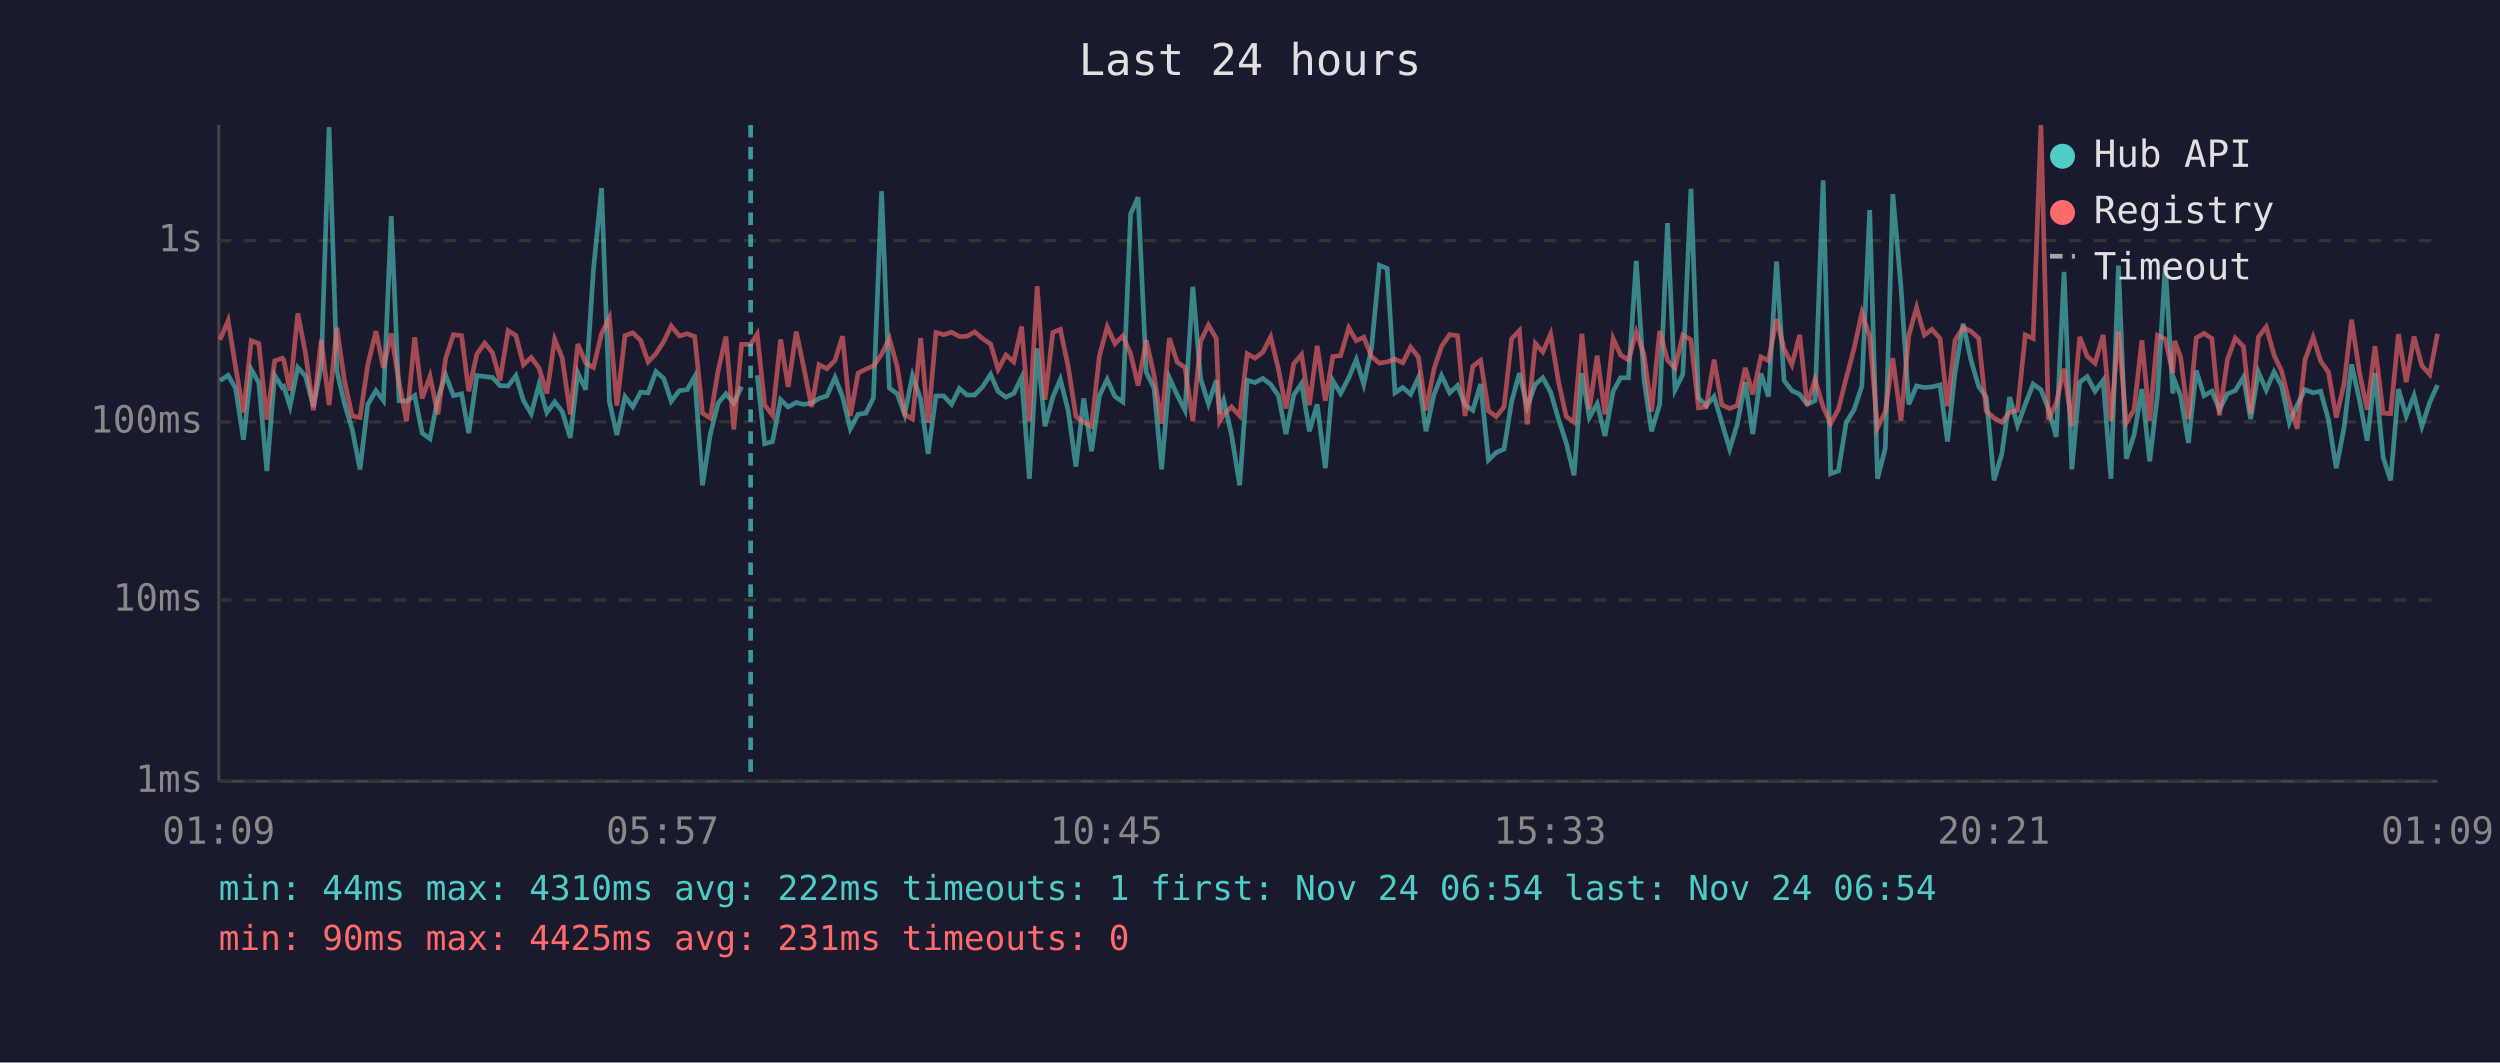
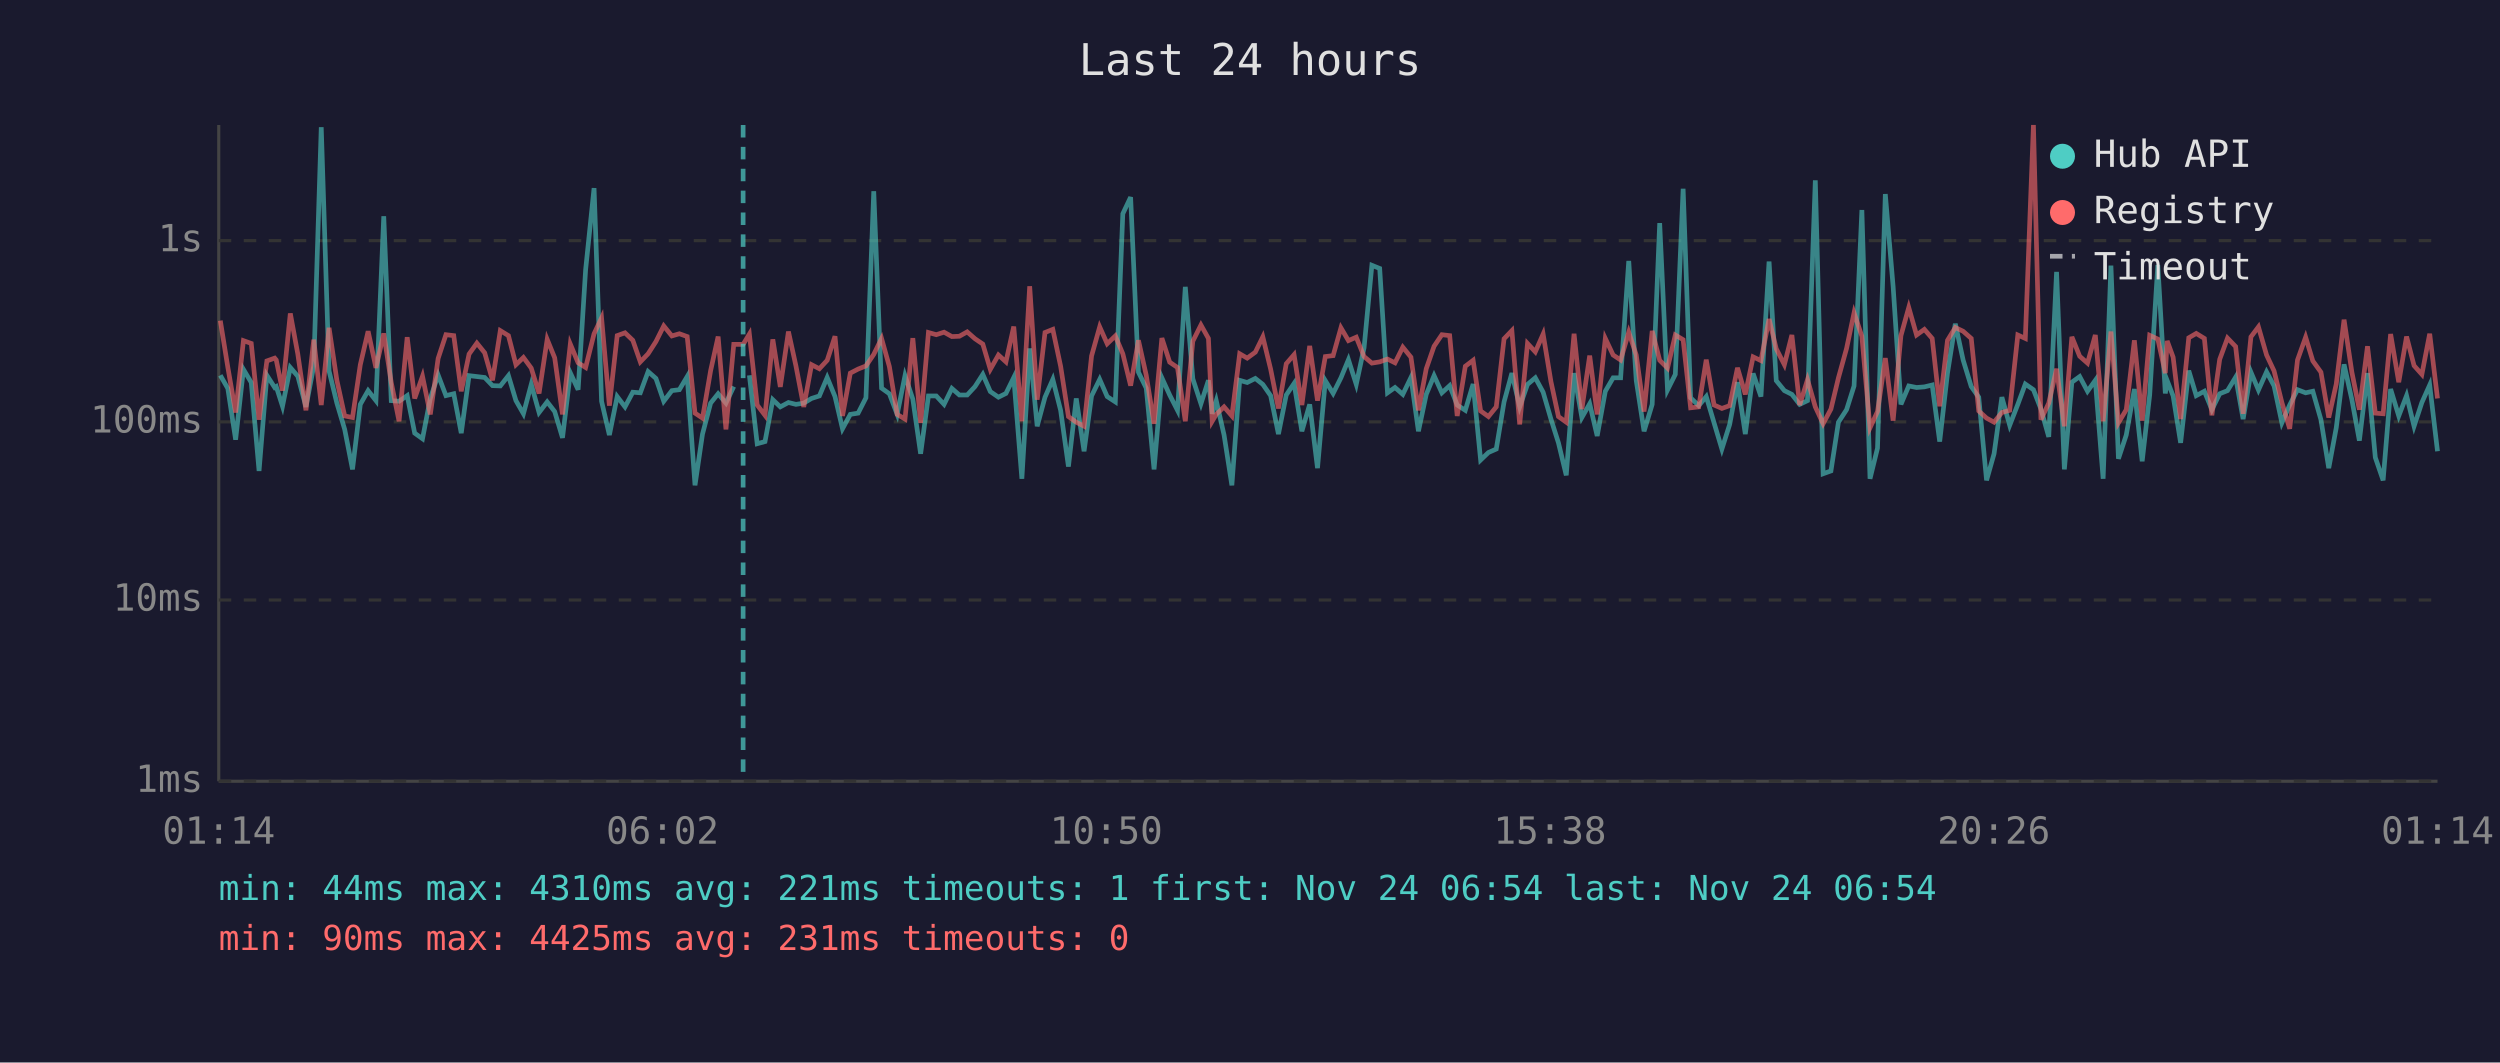
<svg xmlns="http://www.w3.org/2000/svg" viewBox="0 0 800 340" font-family="monospace" font-size="12">
  <rect width="800" height="340" fill="#1a1a2e" />
  <text x="400" y="24" fill="#e0e0e0" font-size="14" text-anchor="middle">Last 24 hours</text>
  <line x1="70" y1="40" x2="70" y2="250" stroke="#444" stroke-width="1" />
  <line x1="70" y1="250" x2="780" y2="250" stroke="#444" stroke-width="1" />
  <line x1="70" y1="250" x2="780" y2="250" stroke="#333" stroke-width="1" stroke-dasharray="4" />
  <text x="65" y="250" fill="#888" text-anchor="end" dominant-baseline="middle">1ms</text>
  <line x1="70" y1="192" x2="780" y2="192" stroke="#333" stroke-width="1" stroke-dasharray="4" />
  <text x="65" y="192" fill="#888" text-anchor="end" dominant-baseline="middle">10ms</text>
  <line x1="70" y1="135" x2="780" y2="135" stroke="#333" stroke-width="1" stroke-dasharray="4" />
  <text x="65" y="135" fill="#888" text-anchor="end" dominant-baseline="middle">100ms</text>
  <line x1="70" y1="77" x2="780" y2="77" stroke="#333" stroke-width="1" stroke-dasharray="4" />
  <text x="65" y="77" fill="#888" text-anchor="end" dominant-baseline="middle">1s</text>
-   <text x="70" y="270" fill="#888" text-anchor="middle">01:09</text>
-   <text x="212" y="270" fill="#888" text-anchor="middle">05:57</text>
-   <text x="354" y="270" fill="#888" text-anchor="middle">10:45</text>
-   <text x="496" y="270" fill="#888" text-anchor="middle">15:33</text>
-   <text x="638" y="270" fill="#888" text-anchor="middle">20:21</text>
-   <text x="780" y="270" fill="#888" text-anchor="middle">01:09</text>
-   <polyline points="70.4,121.8 73.0,120.1 75.4,124.3 77.9,140.7 80.4,118.2 82.8,122.4 85.4,150.7 87.9,120.1 90.3,124.0 90.8,123.7 92.8,130.0 95.3,117.6 97.8,120.4 100.3,130.2 102.8,117.1 105.3,40.7 107.8,118.7 110.2,129.0 112.7,137.4 115.2,150.2 117.7,129.4 120.3,125.0 122.7,128.2 125.2,69.2 127.7,128.2 130.1,128.4 132.7,126.6 135.1,138.6 137.6,140.4 140.1,127.5 142.6,120.0 145.1,126.6 147.7,126.0 150.0,138.6 152.6,120.2 155.1,120.5 157.6,120.8 160.0,123.4 162.6,123.5 165.1,120.2 167.5,128.2 170.0,132.4 172.5,123.0 175.0,132.0 177.5,128.6 179.9,131.7 182.5,140.1 184.9,119.3 187.4,124.7 189.9,86.3 192.5,60.2 195.0,128.4 197.4,139.2 200.0,126.9 202.5,130.2 205.0,125.5 207.4,125.7 209.9,118.9 212.4,121.1 214.8,128.4 217.4,125.0 219.9,124.7 222.3,120.5 224.8,155.3 227.3,138.9 229.8,129.0 232.3,126.0 234.8,129.0 237.3,123.7" fill="none" stroke="#4ecdc4" stroke-width="1.5" opacity="0.6" />
-   <polyline points="242.3,120.1 244.7,142.0 247.2,141.3 249.8,127.9 252.2,130.2 254.8,128.8 257.1,129.4 259.7,129.0 262.1,127.5 264.6,126.7 267.2,120.8 269.6,126.9 272.1,137.2 274.6,132.6 277.1,132.2 279.5,127.3 282.1,61.2 284.6,124.2 287.1,126.0 289.5,132.6 292.0,120.2 294.6,127.7 297.0,145.2 299.5,126.7 302.0,126.7 304.5,129.4 307.0,124.3 309.4,126.4 311.9,126.4 314.5,123.7 317.0,119.8 319.4,125.3 321.9,127.1 324.4,125.9 326.9,120.8 329.4,153.2 331.9,111.5 334.4,136.4 336.9,127.1 339.3,121.4 341.8,131.3 344.3,149.3 346.8,127.5 349.3,144.4 351.8,126.7 354.3,121.4 356.8,126.9 359.3,128.6 361.8,68.4 364.2,63.1 366.8,119.1 369.3,124.2 371.7,150.2 374.2,120.9 376.7,126.4 379.2,131.3 381.7,91.8 384.2,121.2 386.7,129.2 389.2,121.7 390.3,132.4 391.6,128.2 394.1,139.2 396.7,155.3 399.1,121.7 401.6,122.4 404.1,121.1 406.6,123.0 409.1,126.6 411.5,138.9 414.0,126.4 416.5,122.7 419.0,138.0 421.5,129.4 424.1,149.8 426.5,121.8 429.0,125.9 431.6,120.9 434.0,115.1 436.4,123.0 438.9,111.3 441.4,84.9 443.9,85.9 446.4,125.7 448.9,124.0 451.4,126.2 453.9,120.8 456.3,138.0 458.9,126.2 461.3,120.2 463.9,125.7 466.4,123.4 468.8,129.6 471.3,131.3 473.8,122.9 476.3,147.2 478.8,144.8 481.3,143.7 483.7,128.6 486.2,119.4 488.7,130.2 491.3,123.0 493.7,120.9 496.2,125.5 498.7,134.1 501.2,141.7 503.7,152.1 506.2,119.4 508.6,133.6 511.1,129.2 513.6,139.5 516.2,125.2 518.6,120.9 521.1,120.9 523.6,83.5 526.1,121.8 528.5,138.0 531.1,129.4 533.6,71.4 536.0,124.8 538.5,119.8 541.1,60.4 543.5,127.3 546.0,129.8 548.5,126.9 551.0,135.3 553.5,143.7 555.9,135.8 558.5,122.3 560.9,138.9 563.5,119.5 565.9,126.9 568.5,83.7 570.9,121.8 573.4,125.0 575.9,126.2 578.3,129.4 580.8,128.2 583.4,57.7 585.8,151.6 588.3,150.7 590.8,135.1 593.3,131.1 595.8,123.5 598.3,67.2 600.8,153.2 603.3,143.4 605.7,62.1 608.3,91.7 610.8,129.4 613.3,123.5 615.8,124.0 618.2,123.8 620.8,123.2 623.2,141.3 625.6,119.4 628.2,103.6 630.7,115.2 633.2,123.7 635.6,127.1 638.1,153.7 640.6,145.2 643.1,127.1 645.6,136.1 648.1,129.4 650.6,122.9 653.1,124.7 655.5,130.9 658.0,139.8 660.5,87.0 663.0,150.2 665.5,122.3 667.9,120.5 670.4,125.2 673.0,121.7 675.5,153.2 677.9,85.0 680.4,146.8 682.9,139.2 685.4,124.5 687.9,147.6 690.4,126.4 692.9,84.8 695.3,125.9 695.9,121.8 697.8,126.7 700.3,141.7 702.8,118.6 705.3,126.6 707.8,125.2 710.2,131.1 712.8,126.0 715.3,125.0 717.9,120.7 720.2,134.1 722.7,119.1 725.2,124.8 727.7,119.0 730.1,123.5 732.6,135.3 735.1,129.6 737.6,124.7 740.2,125.7 742.6,125.2 745.1,134.3 747.6,149.8 750.1,136.9 752.5,116.6 755.0,127.9 757.5,141.0 760.0,119.4 762.6,146.4 765.0,153.7 767.5,124.5 770.0,133.1 772.5,126.6 775.0,136.4 777.5,128.8 780.0,123.2" fill="none" stroke="#4ecdc4" stroke-width="1.5" opacity="0.6" />
-   <polyline points="70.4,108.7 73.0,102.6 75.4,117.5 77.9,132.0 80.4,109.0 82.8,109.9 85.4,134.3 87.9,115.5 90.3,114.6 90.8,115.2 92.8,125.0 95.3,100.3 97.8,113.3 100.3,131.3 102.8,108.7 105.3,129.6 107.8,104.9 110.2,121.7 112.7,133.1 115.2,133.6 117.7,116.7 120.3,106.0 122.7,117.7 125.2,106.7 127.7,122.4 130.1,134.8 132.7,107.9 135.1,127.5 137.6,120.4 140.1,132.6 142.6,114.7 145.1,107.1 147.7,107.4 150.0,125.2 152.6,113.3 155.1,109.8 157.6,112.9 160.0,121.7 162.6,105.8 165.1,107.4 167.5,116.7 170.0,114.4 172.5,117.8 175.0,125.9 177.5,108.6 179.9,114.5 182.5,132.6 184.9,110.1 187.4,116.1 189.9,117.6 192.5,106.8 195.0,101.7 197.4,129.8 200.0,107.4 202.5,106.5 205.0,108.9 207.4,115.8 209.9,113.2 212.4,109.3 214.8,104.3 217.4,107.5 219.9,106.8 222.3,107.7 224.8,132.2 227.3,133.8 229.8,118.6 232.3,107.7 234.8,137.4 237.3,110.2 240.2,110.2 242.3,106.9 244.7,129.6 247.2,132.9 249.8,108.6 252.2,123.8 254.8,106.1 257.1,117.1 259.7,130.2 262.1,116.7 264.6,118.0 267.2,115.3 269.6,107.6 272.1,133.1 274.6,119.4 277.1,118.1 279.5,117.1 282.1,113.4 284.6,108.3 287.1,117.3 289.5,132.6 292.0,134.1 294.6,108.2 297.0,135.3 299.5,106.4 302.0,107.1 304.5,106.3 307.0,107.7 309.4,107.6 311.9,106.2 314.5,108.4 317.0,110.1 319.4,118.2 321.9,113.6 324.4,115.8 326.9,104.5 329.4,134.8 331.9,91.6 334.4,127.9 336.9,106.4 339.3,105.4 341.8,117.2 344.3,133.3 346.8,135.1 349.3,136.4 351.8,113.9 354.3,104.6 356.8,110.0 359.3,107.5 361.8,113.2 364.2,123.4 366.8,108.9 369.3,120.1 371.7,135.6 374.2,108.2 376.7,115.9 379.2,117.6 381.7,134.8 384.2,109.2 386.7,104.0 389.2,108.3 390.3,134.8 391.6,132.6 394.1,130.2 396.7,133.1 399.1,113.2 401.6,114.6 404.1,112.7 406.6,107.8 409.1,118.1 411.5,130.7 414.0,116.4 416.5,113.5 419.0,129.6 421.5,110.7 424.1,128.2 426.5,114.1 429.0,113.8 431.6,104.9 434.0,109.0 436.4,107.9 438.9,114.1 441.4,116.2 443.9,115.8 446.4,114.9 448.9,116.1 451.4,111.1 453.9,114.3 456.3,131.3 458.9,118.0 461.3,110.8 463.9,107.1 466.4,107.4 468.8,133.1 471.3,117.2 473.8,115.3 476.3,131.5 478.8,133.3 481.3,130.2 483.7,108.4 486.2,105.8 488.7,135.8 491.3,109.9 493.7,112.6 496.2,106.9 498.7,122.1 501.2,133.3 503.7,135.1 506.2,106.8 508.6,130.9 511.1,113.8 513.6,132.6 516.2,108.3 518.6,113.6 521.1,115.2 523.6,106.3 526.1,113.6 528.5,131.7 531.1,105.9 533.6,115.3 536.0,117.8 538.5,107.2 541.1,108.7 543.5,130.5 546.0,130.2 548.5,115.1 551.0,129.6 553.5,130.7 555.9,129.8 558.5,117.7 560.9,126.2 563.5,114.2 565.9,115.4 568.5,102.1 570.9,111.6 573.4,116.7 575.9,107.2 578.3,129.6 580.8,121.5 583.4,130.2 585.8,135.6 588.3,130.9 590.8,120.9 593.3,111.5 595.8,100.1 598.3,107.6 600.8,136.9 603.3,131.7 605.7,114.6 608.3,134.6 610.8,107.4 613.3,98.4 615.8,107.2 618.2,105.4 620.8,108.3 623.2,130.0 625.6,108.9 628.2,104.8 630.7,106.0 633.2,108.3 635.6,131.5 638.1,133.8 640.6,135.1 643.1,132.0 645.6,131.3 648.1,107.2 650.6,108.3 653.1,40.0 655.5,134.3 658.0,129.0 660.5,118.0 663.0,136.4 665.5,107.8 667.9,114.0 670.4,116.2 673.0,107.2 675.5,134.8 677.9,106.1 680.4,135.3 682.9,131.1 685.4,108.9 687.9,134.6 690.4,107.3 692.9,108.5 695.3,119.4 695.9,109.1 697.8,114.3 700.3,134.1 702.8,108.1 705.3,106.7 707.8,108.3 710.2,132.9 712.8,115.0 715.3,108.2 717.9,110.9 720.2,132.4 722.7,107.8 725.2,104.6 727.7,113.6 730.1,118.7 732.6,128.8 735.1,137.2 737.6,115.2 740.2,107.9 742.6,115.5 745.1,119.1 747.6,133.6 750.1,122.9 752.5,102.3 755.0,119.1 757.5,131.1 760.0,110.8 762.6,132.2 765.0,132.4 767.5,106.9 770.0,122.3 772.5,107.7 775.0,117.0 777.5,119.8 780.0,106.8" fill="none" stroke="#ff6b6b" stroke-width="1.5" opacity="0.6" />
-   <line x1="240.2" y1="40" x2="240.2" y2="250" stroke="#4ecdc4" stroke-width="1.5" stroke-dasharray="4,3" opacity="0.7" />
+   <text x="70" y="270" fill="#888" text-anchor="middle">01:14</text>
+   <text x="212" y="270" fill="#888" text-anchor="middle">06:02</text>
+   <text x="354" y="270" fill="#888" text-anchor="middle">10:50</text>
+   <text x="496" y="270" fill="#888" text-anchor="middle">15:38</text>
+   <text x="638" y="270" fill="#888" text-anchor="middle">20:26</text>
+   <text x="780" y="270" fill="#888" text-anchor="middle">01:14</text>
+   <polyline points="70.5,120.1 72.9,124.3 75.4,140.7 77.9,118.2 80.4,122.4 82.9,150.7 85.4,120.1 87.9,124.0 88.4,123.7 90.4,130.0 92.9,117.6 95.3,120.4 97.9,130.2 100.4,117.1 102.8,40.7 105.3,118.7 107.8,129.0 110.3,137.4 112.8,150.2 115.3,129.4 117.8,125.0 120.3,128.2 122.8,69.2 125.2,128.2 127.7,128.4 130.3,126.6 132.7,138.6 135.2,140.4 137.7,127.5 140.2,120.0 142.7,126.6 145.2,126.0 147.6,138.6 150.1,120.2 152.6,120.5 155.1,120.8 157.6,123.4 160.1,123.5 162.7,120.2 165.1,128.2 167.5,132.4 170.0,123.0 172.5,132.0 175.1,128.6 177.5,131.7 180.0,140.1 182.5,119.3 185.0,124.7 187.4,86.3 190.1,60.2 192.5,128.4 195.0,139.2 197.5,126.9 200.0,130.2 202.5,125.5 204.9,125.7 207.4,118.9 209.9,121.1 212.4,128.4 215.0,125.0 217.4,124.7 219.9,120.5 222.4,155.3 224.8,138.9 227.4,129.0 229.8,126.0 232.3,129.0 234.8,123.7" fill="none" stroke="#4ecdc4" stroke-width="1.5" opacity="0.6" />
+   <polyline points="239.8,120.1 242.3,142.0 244.8,141.3 247.3,127.9 249.7,130.2 252.3,128.8 254.7,129.4 257.2,129.0 259.7,127.5 262.2,126.7 264.7,120.8 267.2,126.9 269.6,137.2 272.1,132.6 274.6,132.2 277.1,127.3 279.6,61.2 282.1,124.2 284.6,126.0 287.1,132.6 289.6,120.2 292.1,127.7 294.6,145.2 297.1,126.7 299.6,126.7 302.1,129.4 304.6,124.3 307.0,126.4 309.5,126.4 312.0,123.7 314.5,119.8 316.9,125.3 319.5,127.1 321.9,125.9 324.4,120.8 327.0,153.2 329.5,111.5 331.9,136.4 334.4,127.1 336.9,121.4 339.4,131.3 341.9,149.3 344.4,127.5 346.9,144.4 349.3,126.7 351.9,121.4 354.3,126.9 356.9,128.6 359.3,68.4 361.8,63.1 364.3,119.1 366.8,124.2 369.3,150.2 371.8,120.9 374.3,126.4 376.8,131.3 379.3,91.8 381.7,121.2 384.3,129.2 386.7,121.7 387.9,132.4 389.2,128.2 391.7,139.2 394.2,155.3 396.7,121.7 399.1,122.4 401.7,121.1 404.1,123.0 406.6,126.6 409.1,138.9 411.6,126.4 414.1,122.7 416.6,138.0 419.1,129.4 421.6,149.8 424.1,121.8 426.6,125.9 429.1,120.9 431.5,115.1 434.0,123.0 436.5,111.3 439.0,84.9 441.5,85.9 444.0,125.7 446.4,124.0 448.9,126.2 451.5,120.8 453.9,138.0 456.4,126.2 458.9,120.2 461.4,125.7 463.9,123.4 466.3,129.6 468.9,131.3 471.4,122.9 473.8,147.2 476.3,144.8 478.8,143.7 481.3,128.6 483.8,119.4 486.3,130.2 488.8,123.0 491.3,120.9 493.8,125.5 496.3,134.1 498.7,141.7 501.2,152.1 503.7,119.4 506.2,133.6 508.7,129.2 511.1,139.5 513.7,125.2 516.2,120.9 518.6,120.9 521.2,83.5 523.6,121.8 526.1,138.0 528.7,129.4 531.1,71.4 533.6,124.8 536.1,119.8 538.6,60.4 541.0,127.3 543.6,129.8 546.0,126.9 548.5,135.3 551.0,143.7 553.5,135.8 556.0,122.3 558.5,138.9 561.0,119.5 563.5,126.9 566.1,83.7 568.4,121.8 571.0,125.0 573.4,126.2 575.9,129.4 578.4,128.2 580.9,57.7 583.4,151.6 585.9,150.7 588.3,135.1 590.9,131.1 593.3,123.5 595.8,67.2 598.4,153.2 600.8,143.4 603.3,62.1 605.8,91.7 608.3,129.4 610.8,123.5 613.3,124.0 615.8,123.8 618.3,123.2 620.7,141.3 623.2,119.4 625.7,103.6 628.2,115.2 630.8,123.7 633.2,127.1 635.7,153.7 638.1,145.2 640.6,127.1 643.1,136.1 645.7,129.4 648.1,122.9 650.7,124.7 653.1,130.9 655.6,139.8 658.1,87.0 660.6,150.2 663.0,122.3 665.5,120.5 668.0,125.2 670.5,121.7 673.0,153.2 675.5,85.0 677.9,146.8 680.4,139.2 683.0,124.5 685.5,147.6 687.9,126.4 690.5,84.8 692.9,125.9 693.5,121.8 695.4,126.7 697.8,141.7 700.4,118.6 702.8,126.6 705.4,125.2 707.8,131.1 710.3,126.0 712.8,125.0 715.4,120.7 717.8,134.1 720.3,119.1 722.7,124.8 725.3,119.0 727.7,123.5 730.2,135.3 732.7,129.6 735.2,124.7 737.8,125.7 740.1,125.2 742.7,134.3 745.2,149.8 747.6,136.9 750.1,116.6 752.6,127.9 755.0,141.0 757.6,119.4 760.1,146.4 762.6,153.7 765.0,124.5 767.6,133.1 770.1,126.6 772.5,136.4 775.0,128.8 777.5,123.2 780.0,144.4" fill="none" stroke="#4ecdc4" stroke-width="1.5" opacity="0.6" />
+   <polyline points="70.5,102.6 72.9,117.5 75.4,132.0 77.9,109.0 80.4,109.9 82.9,134.3 85.4,115.5 87.9,114.6 88.4,115.2 90.4,125.0 92.9,100.3 95.3,113.3 97.9,131.3 100.4,108.7 102.8,129.6 105.3,104.9 107.8,121.7 110.3,133.1 112.8,133.6 115.3,116.7 117.8,106.0 120.3,117.7 122.8,106.7 125.2,122.4 127.7,134.8 130.3,107.9 132.7,127.5 135.2,120.4 137.7,132.6 140.2,114.7 142.7,107.1 145.2,107.4 147.6,125.2 150.1,113.3 152.6,109.8 155.1,112.9 157.6,121.7 160.1,105.8 162.7,107.4 165.1,116.7 167.5,114.4 170.0,117.8 172.5,125.9 175.1,108.6 177.5,114.5 180.0,132.6 182.5,110.1 185.0,116.1 187.4,117.6 190.1,106.8 192.5,101.7 195.0,129.8 197.5,107.4 200.0,106.5 202.5,108.9 204.9,115.8 207.4,113.2 209.9,109.3 212.4,104.3 215.0,107.5 217.4,106.8 219.9,107.7 222.4,132.2 224.8,133.8 227.4,118.6 229.8,107.7 232.3,137.4 234.8,110.2 237.8,110.2 239.8,106.9 242.3,129.6 244.8,132.9 247.3,108.6 249.7,123.8 252.3,106.1 254.7,117.1 257.2,130.2 259.7,116.7 262.2,118.0 264.7,115.3 267.2,107.6 269.6,133.1 272.1,119.4 274.6,118.1 277.1,117.1 279.6,113.4 282.1,108.3 284.6,117.3 287.1,132.6 289.6,134.1 292.1,108.2 294.6,135.3 297.1,106.4 299.6,107.1 302.1,106.3 304.6,107.7 307.0,107.6 309.5,106.2 312.0,108.4 314.5,110.1 316.9,118.2 319.5,113.6 321.9,115.8 324.4,104.5 327.0,134.8 329.5,91.6 331.9,127.9 334.4,106.4 336.9,105.4 339.4,117.2 341.9,133.3 344.4,135.1 346.9,136.4 349.3,113.9 351.9,104.6 354.3,110.0 356.9,107.5 359.3,113.2 361.8,123.4 364.3,108.9 366.8,120.1 369.3,135.6 371.8,108.2 374.3,115.9 376.8,117.6 379.3,134.8 381.7,109.2 384.3,104.0 386.7,108.3 387.9,134.8 389.2,132.6 391.7,130.2 394.2,133.1 396.7,113.2 399.1,114.6 401.7,112.7 404.1,107.8 406.6,118.1 409.1,130.7 411.6,116.4 414.1,113.5 416.6,129.6 419.1,110.7 421.6,128.2 424.1,114.1 426.6,113.8 429.1,104.9 431.5,109.0 434.0,107.9 436.5,114.1 439.0,116.2 441.5,115.8 444.0,114.9 446.4,116.1 448.9,111.1 451.5,114.3 453.9,131.3 456.4,118.0 458.9,110.8 461.4,107.1 463.9,107.4 466.3,133.1 468.9,117.2 471.4,115.3 473.8,131.5 476.3,133.3 478.8,130.2 481.3,108.4 483.8,105.8 486.3,135.8 488.8,109.9 491.3,112.6 493.8,106.9 496.3,122.1 498.7,133.3 501.2,135.1 503.7,106.8 506.2,130.9 508.7,113.8 511.1,132.6 513.7,108.3 516.2,113.6 518.6,115.2 521.2,106.3 523.6,113.6 526.1,131.7 528.7,105.9 531.1,115.3 533.6,117.8 536.1,107.2 538.6,108.7 541.0,130.5 543.6,130.2 546.0,115.1 548.5,129.6 551.0,130.7 553.5,129.8 556.0,117.7 558.5,126.2 561.0,114.2 563.5,115.4 566.1,102.1 568.4,111.6 571.0,116.7 573.4,107.2 575.9,129.6 578.4,121.5 580.9,130.2 583.4,135.6 585.9,130.9 588.3,120.9 590.9,111.5 593.3,100.1 595.8,107.6 598.4,136.9 600.8,131.7 603.3,114.6 605.8,134.6 608.3,107.4 610.8,98.4 613.3,107.2 615.8,105.4 618.3,108.3 620.7,130.0 623.2,108.9 625.7,104.8 628.2,106.0 630.8,108.3 633.2,131.5 635.7,133.8 638.1,135.1 640.6,132.0 643.1,131.3 645.7,107.2 648.1,108.3 650.7,40.0 653.1,134.3 655.6,129.0 658.1,118.0 660.6,136.4 663.0,107.8 665.5,114.0 668.0,116.2 670.5,107.2 673.0,134.8 675.5,106.1 677.9,135.3 680.4,131.1 683.0,108.9 685.5,134.6 687.9,107.3 690.5,108.5 692.9,119.4 693.5,109.1 695.4,114.3 697.8,134.1 700.4,108.1 702.8,106.7 705.4,108.3 707.8,132.9 710.3,115.0 712.8,108.2 715.4,110.9 717.8,132.4 720.3,107.8 722.7,104.6 725.3,113.6 727.7,118.7 730.2,128.8 732.7,137.2 735.2,115.2 737.8,107.9 740.1,115.5 742.7,119.1 745.2,133.6 747.6,122.9 750.1,102.3 752.6,119.1 755.0,131.1 757.6,110.8 760.1,132.2 762.6,132.4 765.0,106.9 767.6,122.3 770.1,107.7 772.5,117.0 775.0,119.8 777.5,106.8 780.0,127.5" fill="none" stroke="#ff6b6b" stroke-width="1.5" opacity="0.6" />
+   <line x1="237.8" y1="40" x2="237.8" y2="250" stroke="#4ecdc4" stroke-width="1.5" stroke-dasharray="4,3" opacity="0.7" />
  <circle cx="660" cy="50" r="4" fill="#4ecdc4" />
  <text x="670" y="50" fill="#e0e0e0" dominant-baseline="middle">Hub API</text>
  <circle cx="660" cy="68" r="4" fill="#ff6b6b" />
  <text x="670" y="68" fill="#e0e0e0" dominant-baseline="middle">Registry</text>
  <line x1="656" y1="82" x2="664" y2="82" stroke="#e0e0e0" stroke-width="1.5" stroke-dasharray="4,3" opacity="0.7" />
  <text x="670" y="86" fill="#e0e0e0" dominant-baseline="middle">Timeout</text>
-   <text x="70" y="288" fill="#4ecdc4" font-size="11">min: 44ms  max: 4310ms  avg: 222ms  timeouts: 1  first: Nov 24 06:54  last: Nov 24 06:54</text>
+   <text x="70" y="288" fill="#4ecdc4" font-size="11">min: 44ms  max: 4310ms  avg: 221ms  timeouts: 1  first: Nov 24 06:54  last: Nov 24 06:54</text>
  <text x="70" y="304" fill="#ff6b6b" font-size="11">min: 90ms  max: 4425ms  avg: 231ms  timeouts: 0</text>
</svg>
